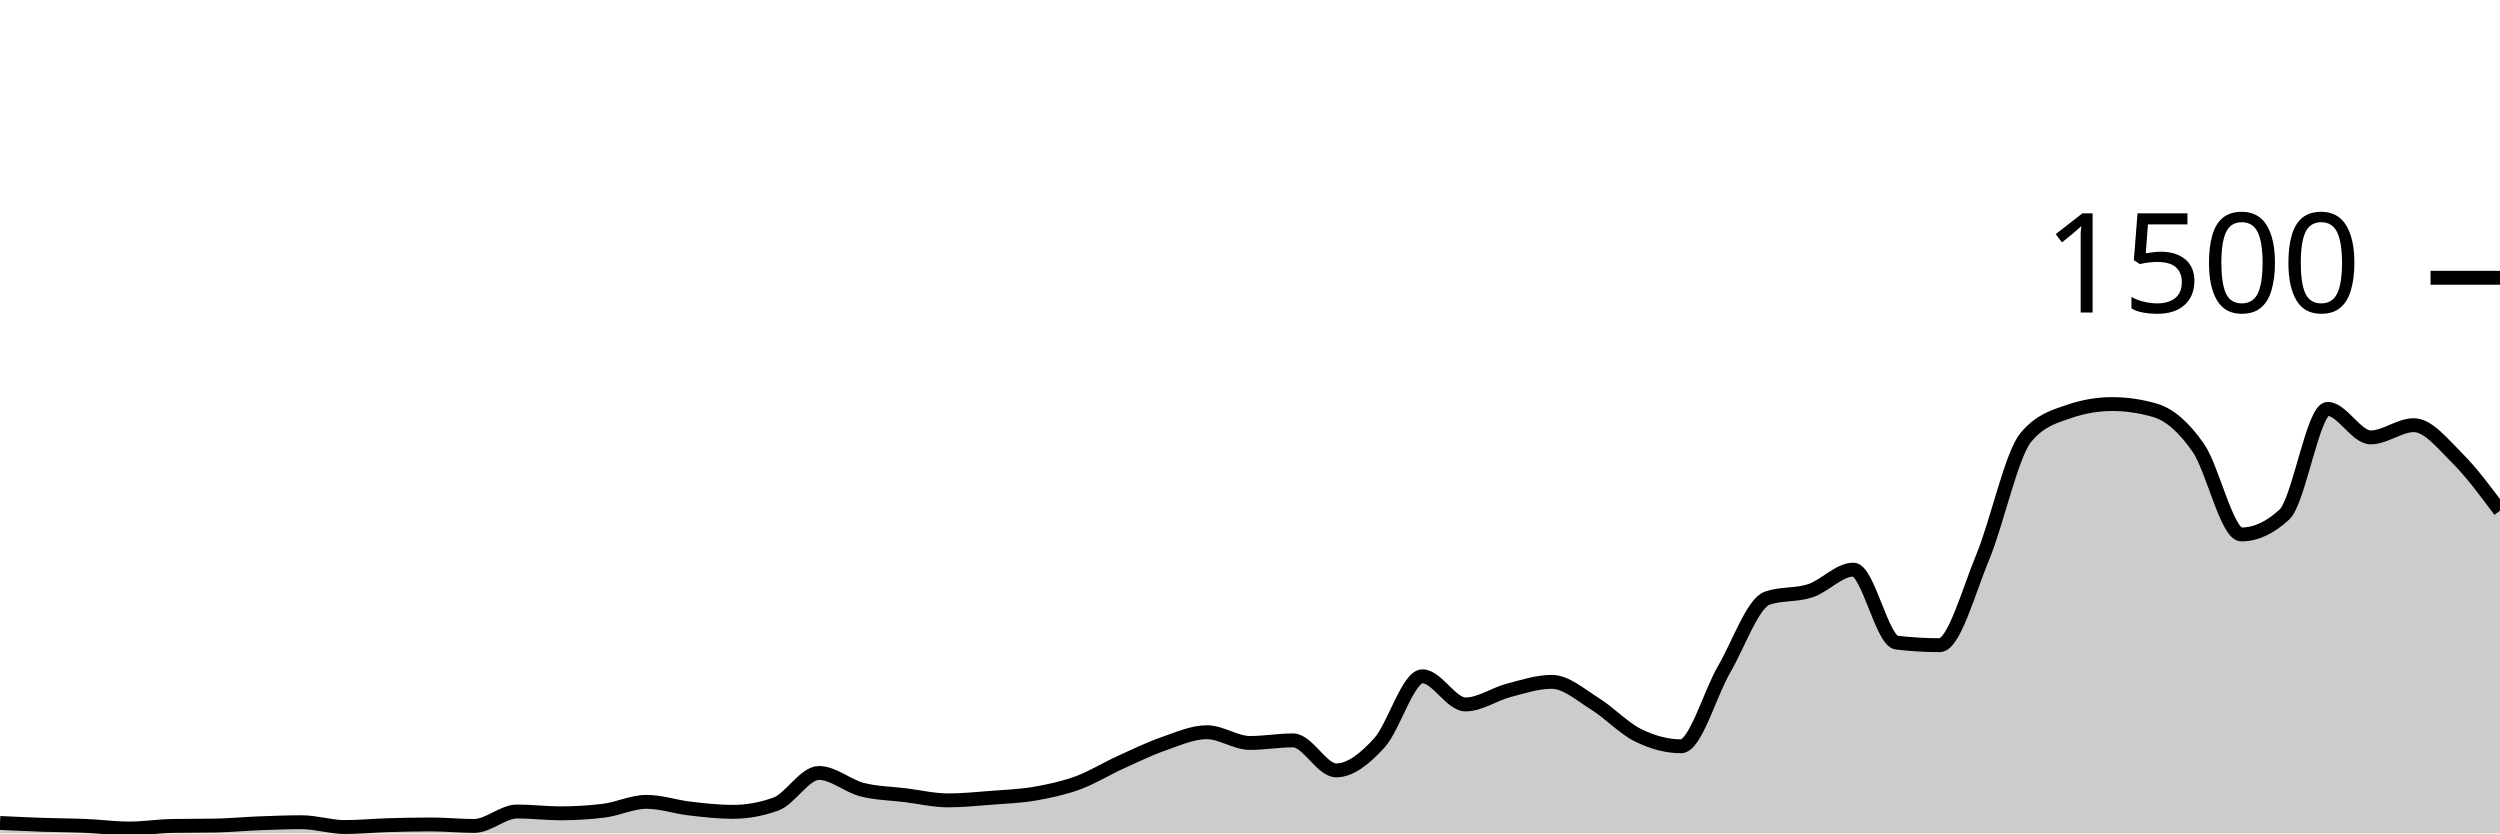
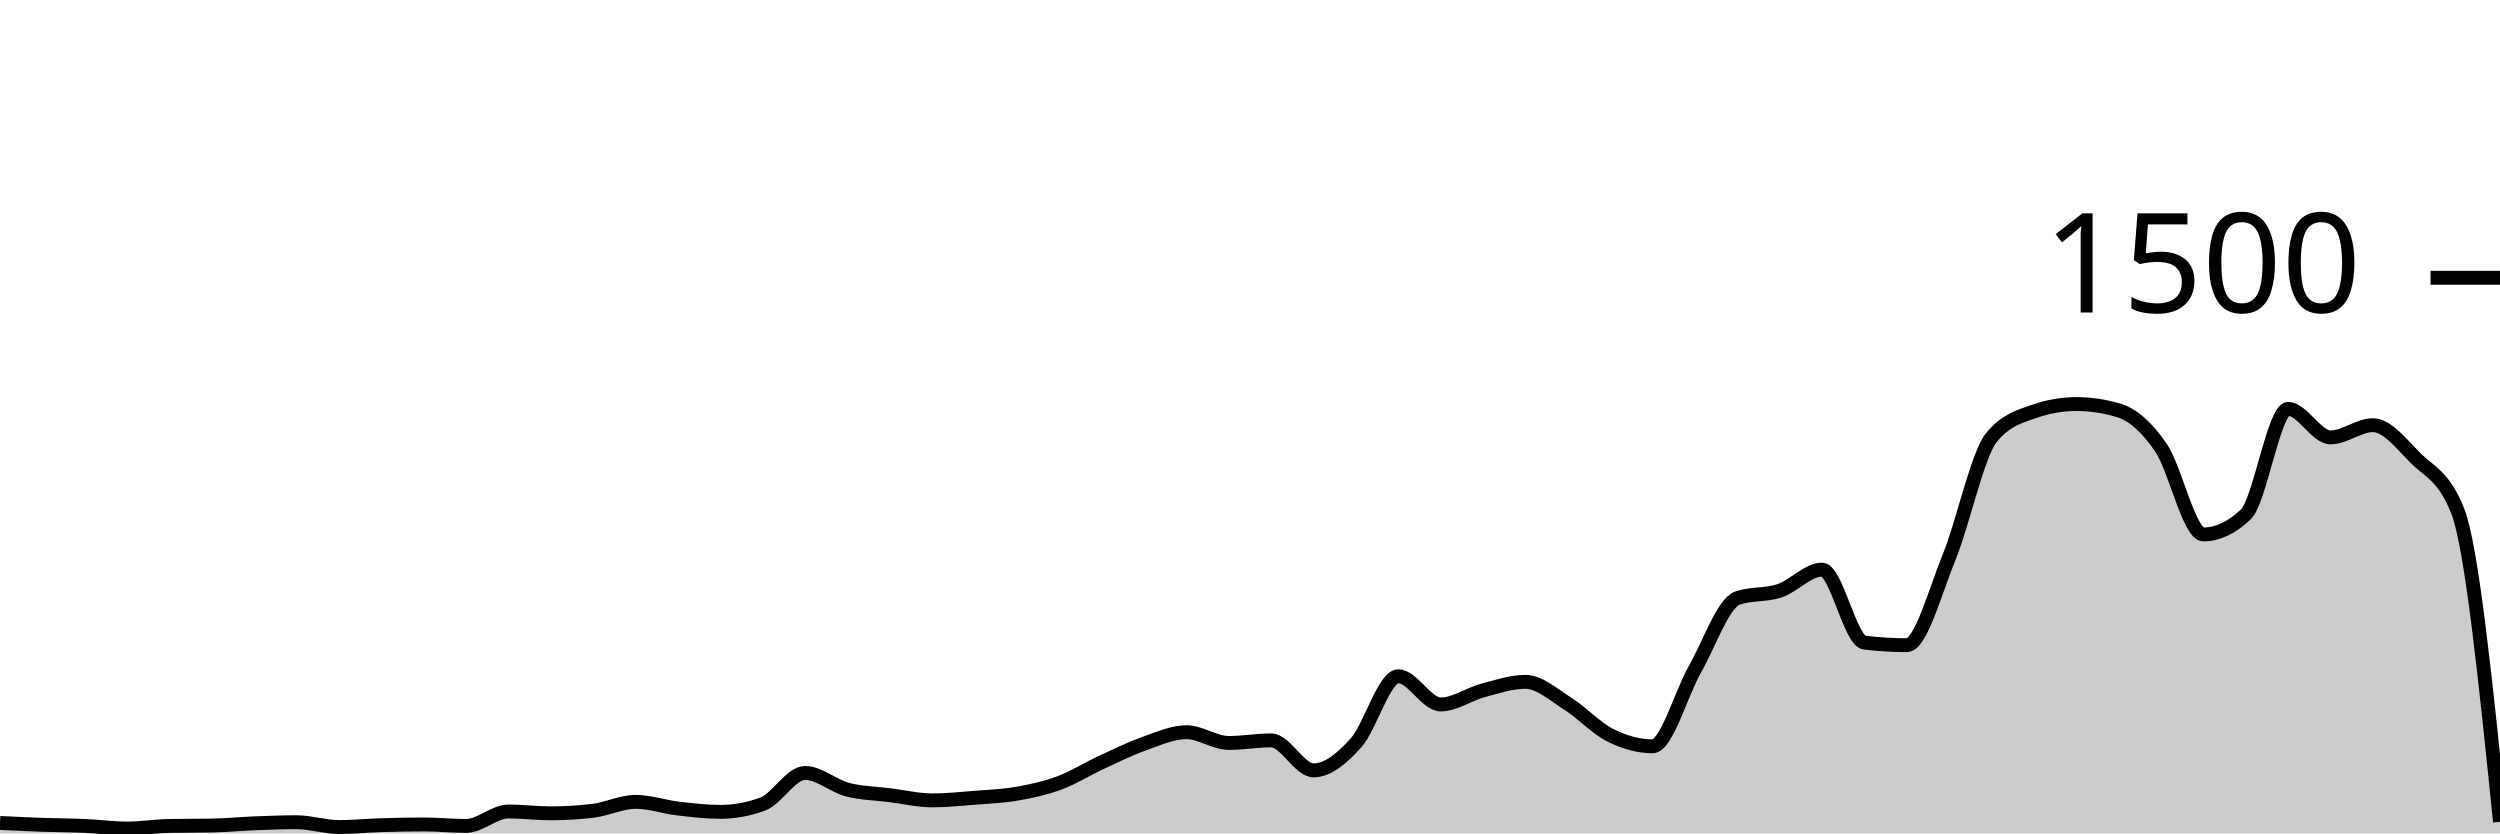
<svg xmlns="http://www.w3.org/2000/svg" viewBox="0 0 180 60">
  <g transform="translate(0,20)">
-     <path class="area" fill="rgba(0, 0, 0, 0.2)" d="M0,39.253C1.034,39.302,2.069,39.351,3.103,39.387C4.138,39.422,5.172,39.422,6.207,39.467C7.241,39.511,8.276,39.653,9.31,39.653C10.345,39.653,11.379,39.484,12.414,39.467C13.448,39.449,14.483,39.458,15.517,39.44C16.552,39.422,17.586,39.32,18.621,39.28C19.655,39.24,20.69,39.2,21.724,39.2C22.759,39.2,23.793,39.547,24.828,39.547C25.862,39.547,26.897,39.444,27.931,39.413C28.966,39.382,30,39.36,31.034,39.36C32.069,39.36,33.103,39.467,34.138,39.467C35.172,39.467,36.207,38.427,37.241,38.427C38.276,38.427,39.31,38.56,40.345,38.56C41.379,38.56,42.414,38.498,43.448,38.373C44.483,38.249,45.517,37.733,46.552,37.733C47.586,37.733,48.621,38.093,49.655,38.213C50.69,38.333,51.724,38.453,52.759,38.453C53.793,38.453,54.828,38.267,55.862,37.893C56.897,37.52,57.931,35.653,58.966,35.653C60,35.653,61.034,36.587,62.069,36.853C63.103,37.12,64.138,37.124,65.172,37.253C66.207,37.382,67.241,37.627,68.276,37.627C69.31,37.627,70.345,37.52,71.379,37.44C72.414,37.36,73.448,37.324,74.483,37.147C75.517,36.969,76.552,36.751,77.586,36.373C78.621,35.996,79.655,35.351,80.69,34.88C81.724,34.409,82.759,33.907,83.793,33.547C84.828,33.187,85.862,32.72,86.897,32.72C87.931,32.72,88.966,33.493,90,33.493C91.034,33.493,92.069,33.307,93.103,33.307C94.138,33.307,95.172,35.467,96.207,35.467C97.241,35.467,98.276,34.622,99.31,33.493C100.345,32.364,101.379,28.693,102.414,28.693C103.448,28.693,104.483,30.72,105.517,30.72C106.552,30.72,107.586,29.978,108.621,29.707C109.655,29.436,110.69,29.093,111.724,29.093C112.759,29.093,113.793,30.027,114.828,30.667C115.862,31.307,116.897,32.422,117.931,32.933C118.966,33.444,120,33.733,121.034,33.733C122.069,33.733,123.103,29.964,124.138,28.187C125.172,26.409,126.207,23.422,127.241,23.067C128.276,22.711,129.31,22.876,130.345,22.533C131.379,22.191,132.414,21.013,133.448,21.013C134.483,21.013,135.517,26.142,136.552,26.267C137.586,26.391,138.621,26.453,139.655,26.453C140.69,26.453,141.724,22.6,142.759,20.107C143.793,17.613,144.828,12.738,145.862,11.493C146.897,10.249,147.931,9.982,148.966,9.627C150,9.271,151.034,9.093,152.069,9.093C153.103,9.093,154.138,9.244,155.172,9.547C156.207,9.849,157.241,10.751,158.276,12.24C159.31,13.729,160.345,18.48,161.379,18.48C162.414,18.48,163.448,18,164.483,17.04C165.517,16.08,166.552,9.44,167.586,9.44C168.621,9.44,169.655,11.493,170.69,11.493C171.724,11.493,172.759,10.613,173.793,10.613C174.828,10.613,175.862,11.933,176.897,12.96C177.931,13.987,178.966,15.38,180,16.773L180,40C178.966,40,177.931,40,176.897,40C175.862,40,174.828,40,173.793,40C172.759,40,171.724,40,170.69,40C169.655,40,168.621,40,167.586,40C166.552,40,165.517,40,164.483,40C163.448,40,162.414,40,161.379,40C160.345,40,159.31,40,158.276,40C157.241,40,156.207,40,155.172,40C154.138,40,153.103,40,152.069,40C151.034,40,150,40,148.966,40C147.931,40,146.897,40,145.862,40C144.828,40,143.793,40,142.759,40C141.724,40,140.69,40,139.655,40C138.621,40,137.586,40,136.552,40C135.517,40,134.483,40,133.448,40C132.414,40,131.379,40,130.345,40C129.31,40,128.276,40,127.241,40C126.207,40,125.172,40,124.138,40C123.103,40,122.069,40,121.034,40C120,40,118.966,40,117.931,40C116.897,40,115.862,40,114.828,40C113.793,40,112.759,40,111.724,40C110.69,40,109.655,40,108.621,40C107.586,40,106.552,40,105.517,40C104.483,40,103.448,40,102.414,40C101.379,40,100.345,40,99.31,40C98.276,40,97.241,40,96.207,40C95.172,40,94.138,40,93.103,40C92.069,40,91.034,40,90,40C88.966,40,87.931,40,86.897,40C85.862,40,84.828,40,83.793,40C82.759,40,81.724,40,80.69,40C79.655,40,78.621,40,77.586,40C76.552,40,75.517,40,74.483,40C73.448,40,72.414,40,71.379,40C70.345,40,69.31,40,68.276,40C67.241,40,66.207,40,65.172,40C64.138,40,63.103,40,62.069,40C61.034,40,60,40,58.966,40C57.931,40,56.897,40,55.862,40C54.828,40,53.793,40,52.759,40C51.724,40,50.69,40,49.655,40C48.621,40,47.586,40,46.552,40C45.517,40,44.483,40,43.448,40C42.414,40,41.379,40,40.345,40C39.31,40,38.276,40,37.241,40C36.207,40,35.172,40,34.138,40C33.103,40,32.069,40,31.034,40C30,40,28.966,40,27.931,40C26.897,40,25.862,40,24.828,40C23.793,40,22.759,40,21.724,40C20.69,40,19.655,40,18.621,40C17.586,40,16.552,40,15.517,40C14.483,40,13.448,40,12.414,40C11.379,40,10.345,40,9.31,40C8.276,40,7.241,40,6.207,40C5.172,40,4.138,40,3.103,40C2.069,40,1.034,40,0,40Z" />
-     <path class="line" stroke="black" fill="none" d="M0,39.253C1.034,39.302,2.069,39.351,3.103,39.387C4.138,39.422,5.172,39.422,6.207,39.467C7.241,39.511,8.276,39.653,9.31,39.653C10.345,39.653,11.379,39.484,12.414,39.467C13.448,39.449,14.483,39.458,15.517,39.44C16.552,39.422,17.586,39.32,18.621,39.28C19.655,39.24,20.69,39.2,21.724,39.2C22.759,39.2,23.793,39.547,24.828,39.547C25.862,39.547,26.897,39.444,27.931,39.413C28.966,39.382,30,39.36,31.034,39.36C32.069,39.36,33.103,39.467,34.138,39.467C35.172,39.467,36.207,38.427,37.241,38.427C38.276,38.427,39.31,38.56,40.345,38.56C41.379,38.56,42.414,38.498,43.448,38.373C44.483,38.249,45.517,37.733,46.552,37.733C47.586,37.733,48.621,38.093,49.655,38.213C50.69,38.333,51.724,38.453,52.759,38.453C53.793,38.453,54.828,38.267,55.862,37.893C56.897,37.52,57.931,35.653,58.966,35.653C60,35.653,61.034,36.587,62.069,36.853C63.103,37.12,64.138,37.124,65.172,37.253C66.207,37.382,67.241,37.627,68.276,37.627C69.31,37.627,70.345,37.52,71.379,37.44C72.414,37.36,73.448,37.324,74.483,37.147C75.517,36.969,76.552,36.751,77.586,36.373C78.621,35.996,79.655,35.351,80.69,34.88C81.724,34.409,82.759,33.907,83.793,33.547C84.828,33.187,85.862,32.72,86.897,32.72C87.931,32.72,88.966,33.493,90,33.493C91.034,33.493,92.069,33.307,93.103,33.307C94.138,33.307,95.172,35.467,96.207,35.467C97.241,35.467,98.276,34.622,99.31,33.493C100.345,32.364,101.379,28.693,102.414,28.693C103.448,28.693,104.483,30.72,105.517,30.72C106.552,30.72,107.586,29.978,108.621,29.707C109.655,29.436,110.69,29.093,111.724,29.093C112.759,29.093,113.793,30.027,114.828,30.667C115.862,31.307,116.897,32.422,117.931,32.933C118.966,33.444,120,33.733,121.034,33.733C122.069,33.733,123.103,29.964,124.138,28.187C125.172,26.409,126.207,23.422,127.241,23.067C128.276,22.711,129.31,22.876,130.345,22.533C131.379,22.191,132.414,21.013,133.448,21.013C134.483,21.013,135.517,26.142,136.552,26.267C137.586,26.391,138.621,26.453,139.655,26.453C140.69,26.453,141.724,22.6,142.759,20.107C143.793,17.613,144.828,12.738,145.862,11.493C146.897,10.249,147.931,9.982,148.966,9.627C150,9.271,151.034,9.093,152.069,9.093C153.103,9.093,154.138,9.244,155.172,9.547C156.207,9.849,157.241,10.751,158.276,12.24C159.31,13.729,160.345,18.48,161.379,18.48C162.414,18.48,163.448,18,164.483,17.04C165.517,16.08,166.552,9.44,167.586,9.44C168.621,9.44,169.655,11.493,170.69,11.493C171.724,11.493,172.759,10.613,173.793,10.613C174.828,10.613,175.862,11.933,176.897,12.96C177.931,13.987,178.966,15.38,180,16.773" />
+     <path class="area" fill="rgba(0, 0, 0, 0.2)" d="M0,39.253C1.017,39.302,2.034,39.351,3.051,39.387C4.068,39.422,5.085,39.422,6.102,39.467C7.119,39.511,8.136,39.653,9.153,39.653C10.169,39.653,11.186,39.484,12.203,39.467C13.22,39.449,14.237,39.458,15.254,39.44C16.271,39.422,17.288,39.32,18.305,39.28C19.322,39.24,20.339,39.2,21.356,39.2C22.373,39.2,23.39,39.547,24.407,39.547C25.424,39.547,26.441,39.444,27.458,39.413C28.475,39.382,29.492,39.36,30.508,39.36C31.525,39.36,32.542,39.467,33.559,39.467C34.576,39.467,35.593,38.427,36.61,38.427C37.627,38.427,38.644,38.56,39.661,38.56C40.678,38.56,41.695,38.498,42.712,38.373C43.729,38.249,44.746,37.733,45.763,37.733C46.78,37.733,47.797,38.093,48.814,38.213C49.831,38.333,50.847,38.453,51.864,38.453C52.881,38.453,53.898,38.267,54.915,37.893C55.932,37.52,56.949,35.653,57.966,35.653C58.983,35.653,60,36.587,61.017,36.853C62.034,37.12,63.051,37.124,64.068,37.253C65.085,37.382,66.102,37.627,67.119,37.627C68.136,37.627,69.153,37.52,70.169,37.44C71.186,37.36,72.203,37.324,73.22,37.147C74.237,36.969,75.254,36.751,76.271,36.373C77.288,35.996,78.305,35.351,79.322,34.88C80.339,34.409,81.356,33.907,82.373,33.547C83.39,33.187,84.407,32.72,85.424,32.72C86.441,32.72,87.458,33.493,88.475,33.493C89.492,33.493,90.508,33.307,91.525,33.307C92.542,33.307,93.559,35.467,94.576,35.467C95.593,35.467,96.61,34.622,97.627,33.493C98.644,32.364,99.661,28.693,100.678,28.693C101.695,28.693,102.712,30.72,103.729,30.72C104.746,30.72,105.763,29.978,106.78,29.707C107.797,29.436,108.814,29.093,109.831,29.093C110.847,29.093,111.864,30.027,112.881,30.667C113.898,31.307,114.915,32.422,115.932,32.933C116.949,33.444,117.966,33.733,118.983,33.733C120,33.733,121.017,29.964,122.034,28.187C123.051,26.409,124.068,23.422,125.085,23.067C126.102,22.711,127.119,22.876,128.136,22.533C129.153,22.191,130.169,21.013,131.186,21.013C132.203,21.013,133.22,26.142,134.237,26.267C135.254,26.391,136.271,26.453,137.288,26.453C138.305,26.453,139.322,22.6,140.339,20.107C141.356,17.613,142.373,12.738,143.39,11.493C144.407,10.249,145.424,9.982,146.441,9.627C147.458,9.271,148.475,9.093,149.492,9.093C150.508,9.093,151.525,9.244,152.542,9.547C153.559,9.849,154.576,10.751,155.593,12.24C156.61,13.729,157.627,18.48,158.644,18.48C159.661,18.48,160.678,18,161.695,17.04C162.712,16.08,163.729,9.44,164.746,9.44C165.763,9.44,166.78,11.493,167.797,11.493C168.814,11.493,169.831,10.613,170.847,10.613C171.864,10.613,172.881,11.933,173.898,12.96C174.915,13.987,175.932,14.231,176.949,16.773C177.966,19.316,178.983,29.244,180,39.173L180,40C178.983,40,177.966,40,176.949,40C175.932,40,174.915,40,173.898,40C172.881,40,171.864,40,170.847,40C169.831,40,168.814,40,167.797,40C166.78,40,165.763,40,164.746,40C163.729,40,162.712,40,161.695,40C160.678,40,159.661,40,158.644,40C157.627,40,156.61,40,155.593,40C154.576,40,153.559,40,152.542,40C151.525,40,150.508,40,149.492,40C148.475,40,147.458,40,146.441,40C145.424,40,144.407,40,143.39,40C142.373,40,141.356,40,140.339,40C139.322,40,138.305,40,137.288,40C136.271,40,135.254,40,134.237,40C133.22,40,132.203,40,131.186,40C130.169,40,129.153,40,128.136,40C127.119,40,126.102,40,125.085,40C124.068,40,123.051,40,122.034,40C121.017,40,120,40,118.983,40C117.966,40,116.949,40,115.932,40C114.915,40,113.898,40,112.881,40C111.864,40,110.847,40,109.831,40C108.814,40,107.797,40,106.78,40C105.763,40,104.746,40,103.729,40C102.712,40,101.695,40,100.678,40C99.661,40,98.644,40,97.627,40C96.61,40,95.593,40,94.576,40C93.559,40,92.542,40,91.525,40C90.508,40,89.492,40,88.475,40C87.458,40,86.441,40,85.424,40C84.407,40,83.39,40,82.373,40C81.356,40,80.339,40,79.322,40C78.305,40,77.288,40,76.271,40C75.254,40,74.237,40,73.22,40C72.203,40,71.186,40,70.169,40C69.153,40,68.136,40,67.119,40C66.102,40,65.085,40,64.068,40C63.051,40,62.034,40,61.017,40C60,40,58.983,40,57.966,40C56.949,40,55.932,40,54.915,40C53.898,40,52.881,40,51.864,40C50.847,40,49.831,40,48.814,40C47.797,40,46.78,40,45.763,40C44.746,40,43.729,40,42.712,40C41.695,40,40.678,40,39.661,40C38.644,40,37.627,40,36.61,40C35.593,40,34.576,40,33.559,40C32.542,40,31.525,40,30.508,40C29.492,40,28.475,40,27.458,40C26.441,40,25.424,40,24.407,40C23.39,40,22.373,40,21.356,40C20.339,40,19.322,40,18.305,40C17.288,40,16.271,40,15.254,40C14.237,40,13.22,40,12.203,40C11.186,40,10.169,40,9.153,40C8.136,40,7.119,40,6.102,40C5.085,40,4.068,40,3.051,40C2.034,40,1.017,40,0,40Z" />
+     <path class="line" stroke="black" fill="none" d="M0,39.253C1.017,39.302,2.034,39.351,3.051,39.387C4.068,39.422,5.085,39.422,6.102,39.467C7.119,39.511,8.136,39.653,9.153,39.653C10.169,39.653,11.186,39.484,12.203,39.467C13.22,39.449,14.237,39.458,15.254,39.44C16.271,39.422,17.288,39.32,18.305,39.28C19.322,39.24,20.339,39.2,21.356,39.2C22.373,39.2,23.39,39.547,24.407,39.547C25.424,39.547,26.441,39.444,27.458,39.413C28.475,39.382,29.492,39.36,30.508,39.36C31.525,39.36,32.542,39.467,33.559,39.467C34.576,39.467,35.593,38.427,36.61,38.427C37.627,38.427,38.644,38.56,39.661,38.56C40.678,38.56,41.695,38.498,42.712,38.373C43.729,38.249,44.746,37.733,45.763,37.733C46.78,37.733,47.797,38.093,48.814,38.213C49.831,38.333,50.847,38.453,51.864,38.453C52.881,38.453,53.898,38.267,54.915,37.893C55.932,37.52,56.949,35.653,57.966,35.653C58.983,35.653,60,36.587,61.017,36.853C62.034,37.12,63.051,37.124,64.068,37.253C65.085,37.382,66.102,37.627,67.119,37.627C68.136,37.627,69.153,37.52,70.169,37.44C71.186,37.36,72.203,37.324,73.22,37.147C74.237,36.969,75.254,36.751,76.271,36.373C77.288,35.996,78.305,35.351,79.322,34.88C80.339,34.409,81.356,33.907,82.373,33.547C83.39,33.187,84.407,32.72,85.424,32.72C86.441,32.72,87.458,33.493,88.475,33.493C89.492,33.493,90.508,33.307,91.525,33.307C92.542,33.307,93.559,35.467,94.576,35.467C95.593,35.467,96.61,34.622,97.627,33.493C98.644,32.364,99.661,28.693,100.678,28.693C101.695,28.693,102.712,30.72,103.729,30.72C104.746,30.72,105.763,29.978,106.78,29.707C107.797,29.436,108.814,29.093,109.831,29.093C110.847,29.093,111.864,30.027,112.881,30.667C113.898,31.307,114.915,32.422,115.932,32.933C116.949,33.444,117.966,33.733,118.983,33.733C120,33.733,121.017,29.964,122.034,28.187C123.051,26.409,124.068,23.422,125.085,23.067C126.102,22.711,127.119,22.876,128.136,22.533C129.153,22.191,130.169,21.013,131.186,21.013C132.203,21.013,133.22,26.142,134.237,26.267C135.254,26.391,136.271,26.453,137.288,26.453C138.305,26.453,139.322,22.6,140.339,20.107C141.356,17.613,142.373,12.738,143.39,11.493C144.407,10.249,145.424,9.982,146.441,9.627C147.458,9.271,148.475,9.093,149.492,9.093C150.508,9.093,151.525,9.244,152.542,9.547C153.559,9.849,154.576,10.751,155.593,12.24C156.61,13.729,157.627,18.48,158.644,18.48C159.661,18.48,160.678,18,161.695,17.04C162.712,16.08,163.729,9.44,164.746,9.44C165.763,9.44,166.78,11.493,167.797,11.493C168.814,11.493,169.831,10.613,170.847,10.613C171.864,10.613,172.881,11.933,173.898,12.96C174.915,13.987,175.932,14.231,176.949,16.773C177.966,19.316,178.983,29.244,180,39.173" />
    <path class="axis-ceiling" stroke-width="1" stroke="black" fill="none" d="M175,0L180,0" />
    <text class="axis-ceiling-label" font-family="sans-serif" text-anchor="end" font-size="10px" x="170" y="2.5">1500</text>
  </g>
</svg>
